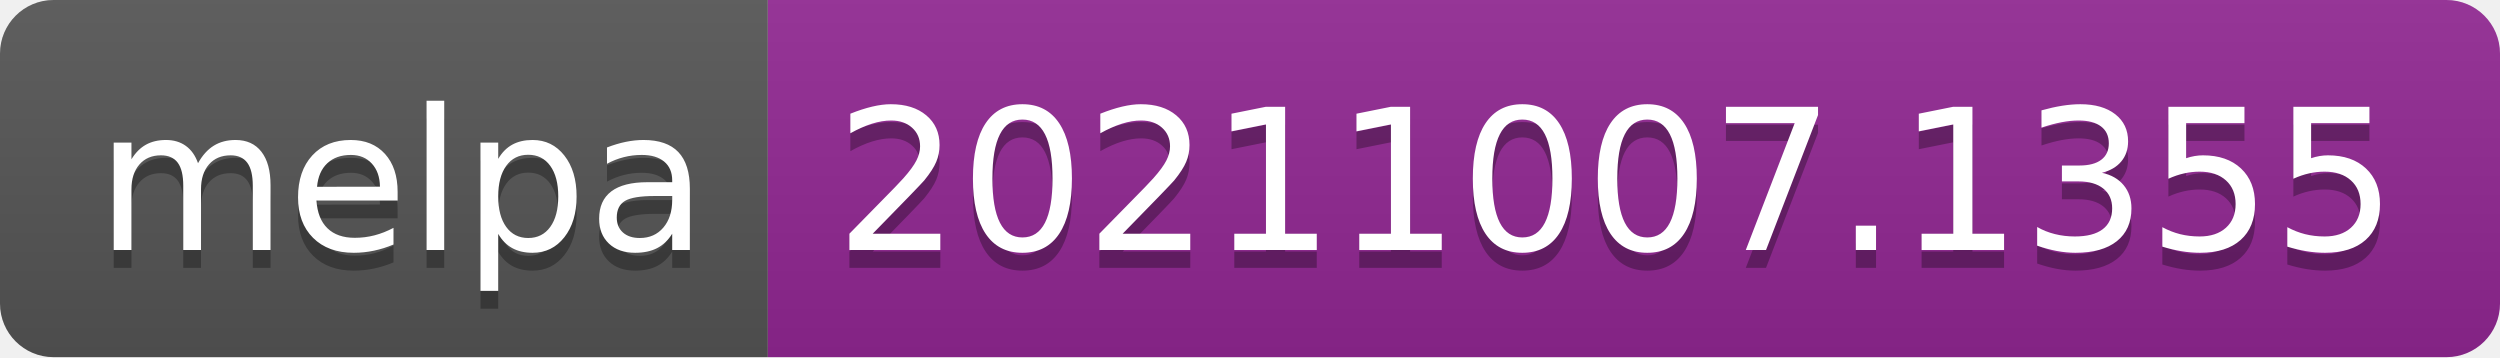
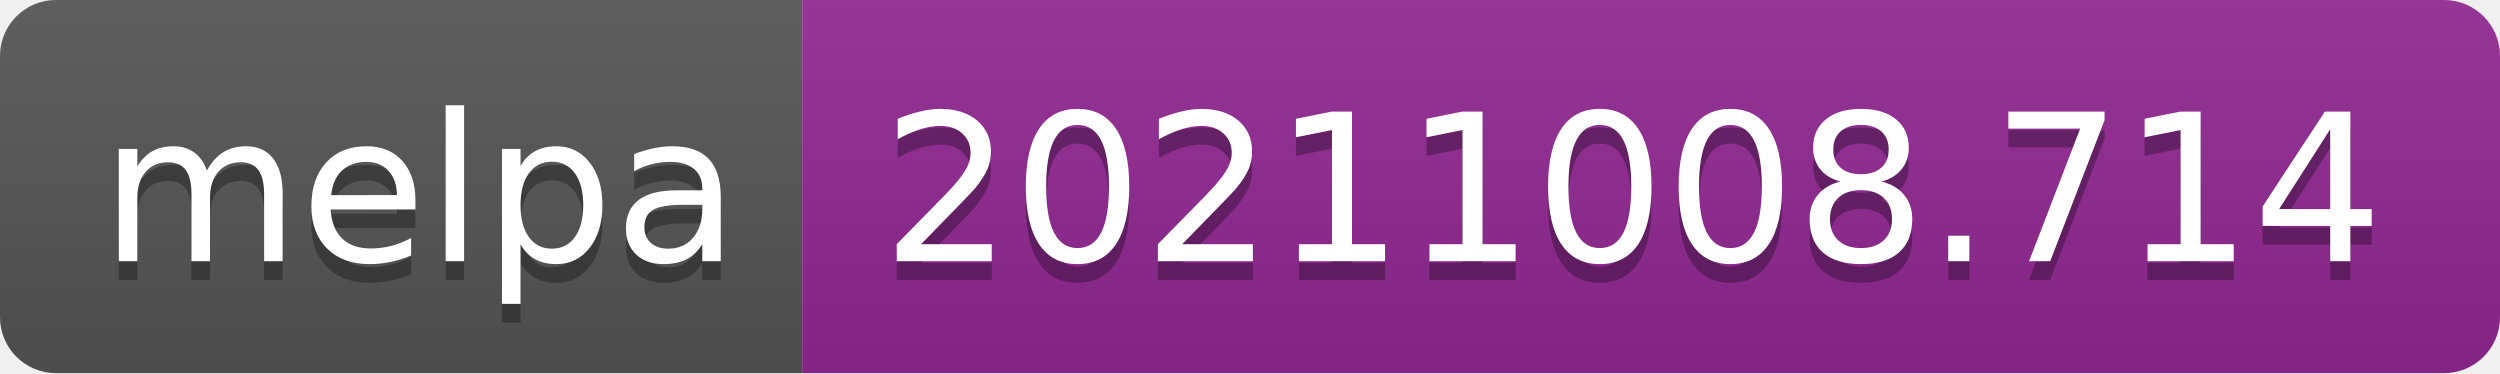
- <svg xmlns="http://www.w3.org/2000/svg" width="140" height="20" role="img" aria-label="melpa: 20211007.1355">
+ <svg xmlns="http://www.w3.org/2000/svg" width="134" height="20" role="img" aria-label="melpa: 20211008.714">
  <linearGradient id="s" x2="0" y2="100%">
    <stop offset="0" stop-color="#bbb" stop-opacity=".1" />
    <stop offset="1" stop-opacity=".1" />
  </linearGradient>
  <clipPath id="r">
-     <rect width="140" height="20" rx="3" fill="#fff" />
+     <rect width="134" height="20" rx="3" fill="#fff" />
  </clipPath>
  <g clip-path="url(#r)">
    <rect width="43" height="20" fill="#555" />
-     <rect x="43" width="97" height="20" fill="#922793" />
-     <rect width="140" height="20" fill="url(#s)" />
+     <rect x="43" width="91" height="20" fill="#922793" />
+     <rect width="134" height="20" fill="url(#s)" />
  </g>
  <g fill="#fff" text-anchor="middle" font-family="Verdana,Geneva,DejaVu Sans,sans-serif" text-rendering="geometricPrecision" font-size="110">
    <text aria-hidden="true" x="225" y="150" fill="#010101" fill-opacity=".3" transform="scale(.1)" textLength="330">melpa</text>
    <text x="225" y="140" transform="scale(.1)" fill="#fff" textLength="330">melpa</text>
-     <text aria-hidden="true" x="905" y="150" fill="#010101" fill-opacity=".3" transform="scale(.1)" textLength="870">20211007.1355</text>
-     <text x="905" y="140" transform="scale(.1)" fill="#fff" textLength="870">20211007.1355</text>
+     <text aria-hidden="true" x="875" y="150" fill="#010101" fill-opacity=".3" transform="scale(.1)" textLength="810">20211008.714</text>
+     <text x="875" y="140" transform="scale(.1)" fill="#fff" textLength="810">20211008.714</text>
  </g>
</svg>
